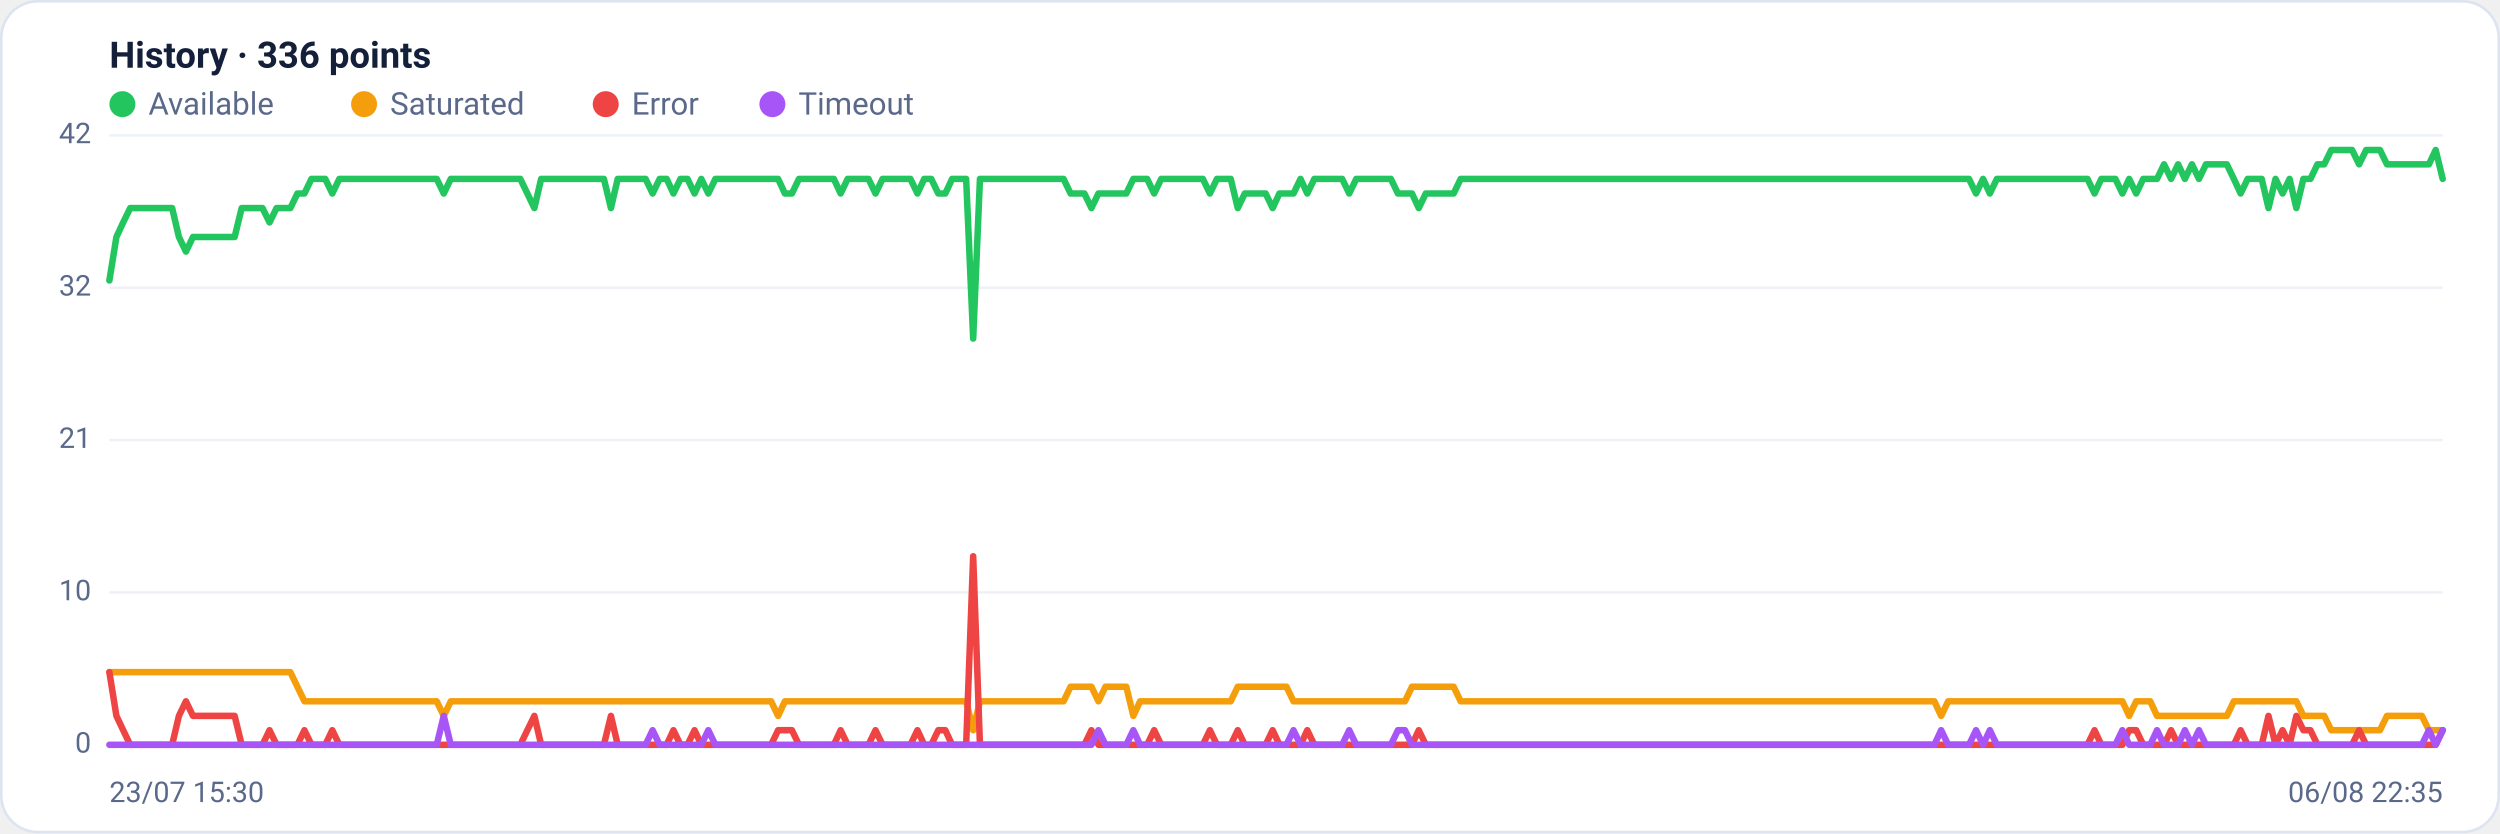
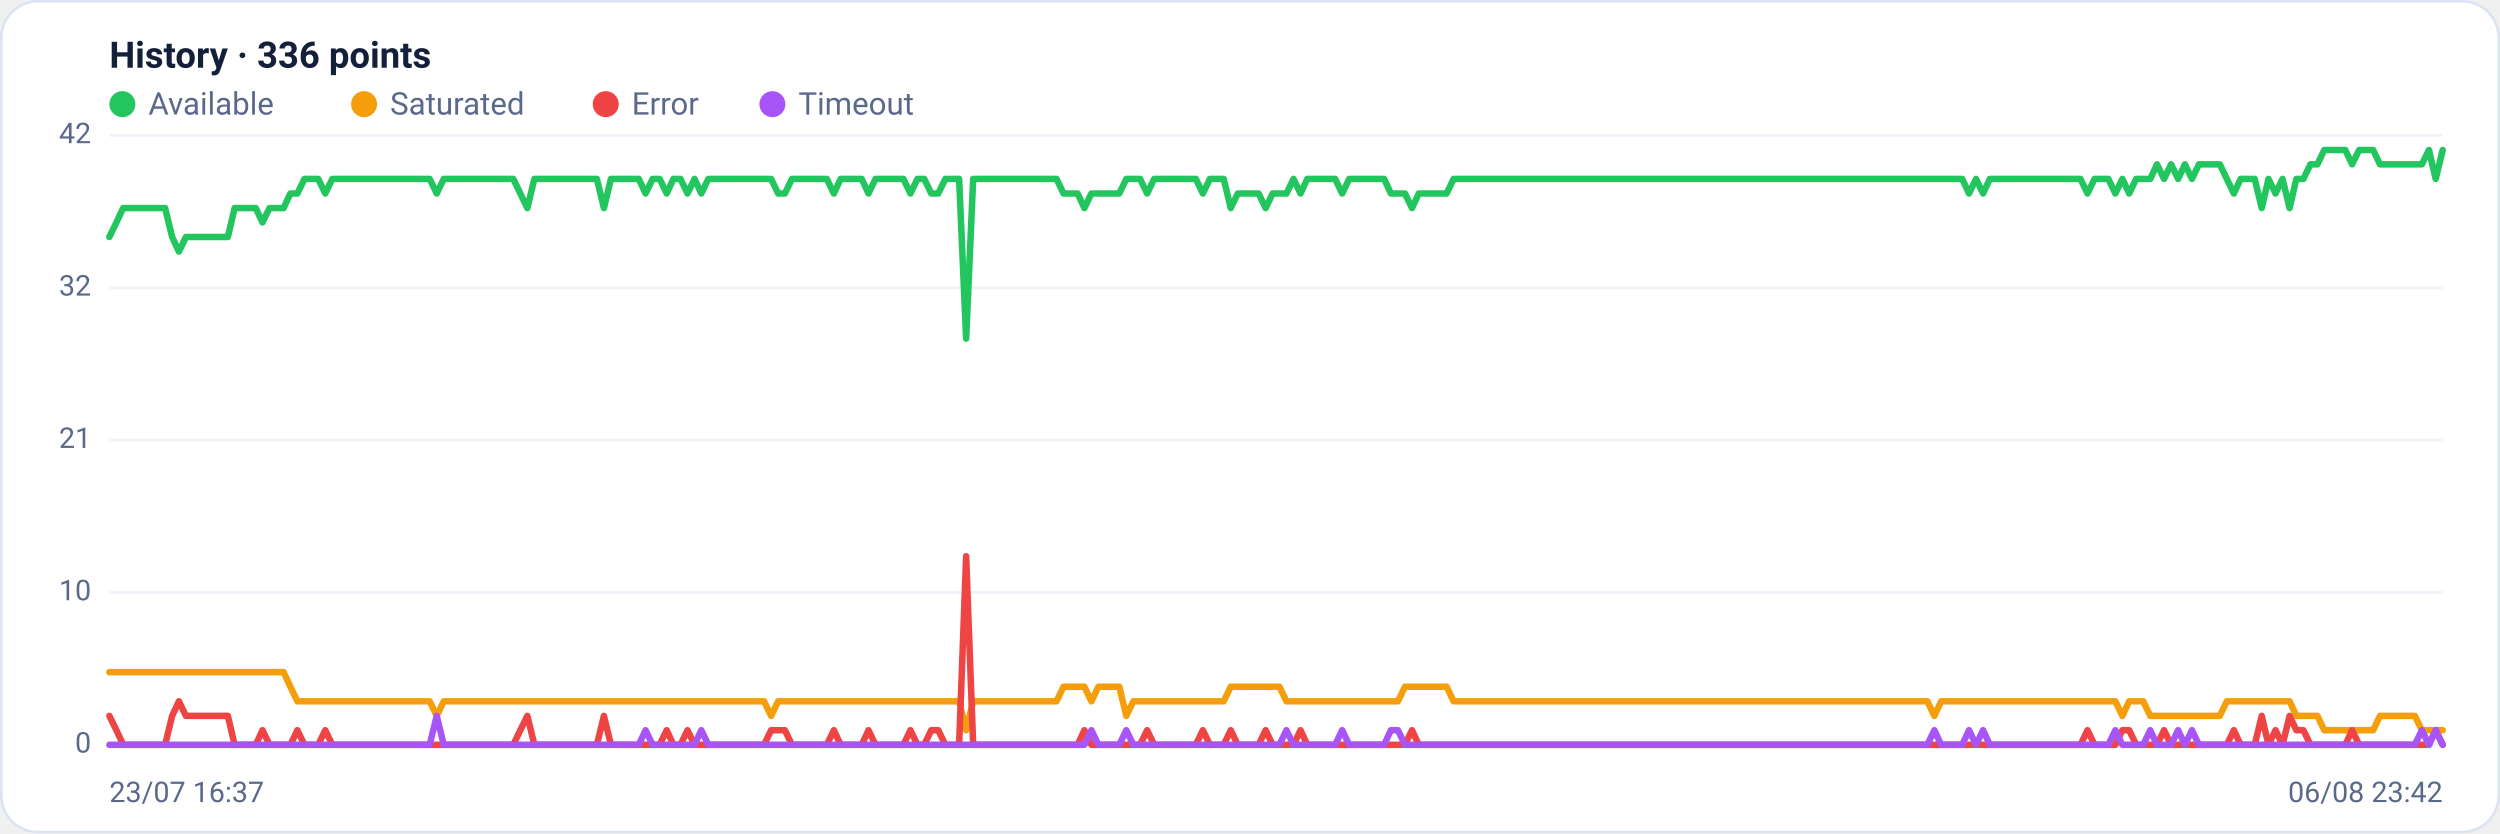
<svg xmlns="http://www.w3.org/2000/svg" viewBox="0 0 960 320" width="960" height="320" font-family="Segoe UI, system-ui, -apple-system, Roboto, Helvetica, Arial, sans-serif" role="img" aria-label="Availability history per region">
  <rect x="0.5" y="0.5" width="959" height="319" rx="14" fill="#ffffff" stroke="#dce3f1" />
  <text x="42" y="26" font-size="14" font-weight="600" fill="#14203a">History · 336 points</text>
  <circle cx="47" cy="40" r="5" fill="#22c55e" />
  <text x="57" y="44" font-size="12" fill="#5a688a">Available</text>
  <circle cx="139.8" cy="40" r="5" fill="#f59e0b" />
  <text x="149.8" y="44" font-size="12" fill="#5a688a">Saturated</text>
  <circle cx="232.6" cy="40" r="5" fill="#ef4444" />
  <text x="242.6" y="44" font-size="12" fill="#5a688a">Error</text>
  <circle cx="296.6" cy="40" r="5" fill="#a855f7" />
  <text x="306.6" y="44" font-size="12" fill="#5a688a">Timeout</text>
  <line x1="42" y1="286.0" x2="938" y2="286.0" stroke="#eef2f7" stroke-width="1" />
  <text x="35" y="289.0" text-anchor="end" font-size="11" fill="#5a688a">0</text>
  <line x1="42" y1="227.5" x2="938" y2="227.5" stroke="#eef2f7" stroke-width="1" />
  <text x="35" y="230.5" text-anchor="end" font-size="11" fill="#5a688a">10</text>
  <line x1="42" y1="169.0" x2="938" y2="169.0" stroke="#eef2f7" stroke-width="1" />
  <text x="35" y="172.0" text-anchor="end" font-size="11" fill="#5a688a">21</text>
  <line x1="42" y1="110.5" x2="938" y2="110.5" stroke="#eef2f7" stroke-width="1" />
  <text x="35" y="113.5" text-anchor="end" font-size="11" fill="#5a688a">32</text>
  <line x1="42" y1="52.0" x2="938" y2="52.0" stroke="#eef2f7" stroke-width="1" />
  <text x="35" y="55.0" text-anchor="end" font-size="11" fill="#5a688a">42</text>
-   <polyline fill="none" stroke="#22c55e" stroke-width="2.5" stroke-linejoin="round" stroke-linecap="round" points="42.0,107.7 44.7,91.0 47.3,85.4 50.0,79.9 52.7,79.9 55.4,79.9 58.0,79.9 60.7,79.9 63.4,79.9 66.1,79.9 68.7,91.0 71.4,96.6 74.1,91.0 76.8,91.0 79.4,91.0 82.1,91.0 84.8,91.0 87.5,91.0 90.1,91.0 92.8,79.9 95.5,79.9 98.2,79.9 100.8,79.9 103.5,85.4 106.2,79.9 108.9,79.9 111.5,79.9 114.2,74.3 116.9,74.3 119.6,68.7 122.2,68.7 124.9,68.7 127.6,74.3 130.3,68.7 132.9,68.7 135.6,68.7 138.3,68.7 141.0,68.7 143.6,68.7 146.3,68.7 149.0,68.7 151.7,68.7 154.3,68.7 157.0,68.7 159.7,68.7 162.4,68.7 165.0,68.7 167.7,68.7 170.4,74.3 173.1,68.7 175.7,68.7 178.4,68.7 181.1,68.7 183.8,68.7 186.4,68.7 189.1,68.7 191.8,68.7 194.5,68.7 197.1,68.7 199.8,68.7 202.5,74.3 205.2,79.9 207.8,68.7 210.5,68.7 213.2,68.7 215.9,68.7 218.5,68.7 221.2,68.7 223.9,68.7 226.5,68.7 229.2,68.7 231.9,68.7 234.6,79.9 237.2,68.7 239.9,68.7 242.6,68.7 245.3,68.7 247.9,68.7 250.6,74.3 253.3,68.7 256.0,68.7 258.6,74.3 261.3,68.7 264.0,68.7 266.7,74.3 269.3,68.7 272.0,74.3 274.7,68.7 277.4,68.7 280.0,68.7 282.7,68.7 285.4,68.7 288.1,68.7 290.7,68.7 293.4,68.7 296.1,68.7 298.8,68.7 301.4,74.3 304.1,74.3 306.8,68.7 309.5,68.7 312.1,68.7 314.8,68.7 317.5,68.7 320.2,68.7 322.8,74.3 325.5,68.7 328.2,68.7 330.9,68.7 333.5,68.7 336.2,74.3 338.9,68.7 341.6,68.7 344.2,68.7 346.9,68.7 349.6,68.7 352.3,74.3 354.9,68.7 357.6,68.7 360.3,74.3 363.0,74.3 365.6,68.7 368.3,68.7 371.0,68.7 373.7,130.0 376.3,68.7 379.0,68.7 381.7,68.7 384.4,68.7 387.0,68.7 389.7,68.7 392.4,68.7 395.1,68.7 397.7,68.7 400.4,68.7 403.1,68.7 405.7,68.7 408.4,68.7 411.1,74.3 413.8,74.3 416.4,74.3 419.1,79.9 421.8,74.3 424.5,74.3 427.1,74.3 429.8,74.3 432.5,74.3 435.2,68.7 437.8,68.7 440.5,68.7 443.2,74.3 445.9,68.7 448.5,68.7 451.2,68.7 453.9,68.7 456.6,68.7 459.2,68.7 461.9,68.7 464.6,74.3 467.3,68.7 469.9,68.7 472.6,68.7 475.3,79.9 478.0,74.3 480.6,74.3 483.3,74.3 486.0,74.3 488.7,79.9 491.3,74.3 494.0,74.3 496.7,74.3 499.4,68.7 502.0,74.3 504.7,68.7 507.4,68.7 510.1,68.7 512.7,68.7 515.4,68.7 518.1,74.3 520.8,68.7 523.4,68.7 526.1,68.7 528.8,68.7 531.5,68.7 534.1,68.7 536.8,74.3 539.5,74.3 542.2,74.3 544.8,79.9 547.5,74.3 550.2,74.3 552.9,74.3 555.5,74.3 558.2,74.3 560.9,68.7 563.6,68.7 566.2,68.7 568.9,68.7 571.6,68.7 574.3,68.7 576.9,68.7 579.6,68.7 582.3,68.7 584.9,68.7 587.6,68.7 590.3,68.7 593.0,68.7 595.6,68.7 598.3,68.7 601.0,68.7 603.7,68.7 606.3,68.7 609.0,68.7 611.7,68.7 614.4,68.7 617.0,68.7 619.7,68.7 622.4,68.7 625.1,68.7 627.7,68.7 630.4,68.7 633.1,68.7 635.8,68.7 638.4,68.7 641.1,68.7 643.8,68.7 646.5,68.7 649.1,68.7 651.8,68.7 654.5,68.7 657.2,68.7 659.8,68.7 662.5,68.7 665.2,68.7 667.9,68.7 670.5,68.7 673.2,68.7 675.9,68.7 678.6,68.7 681.2,68.7 683.9,68.7 686.6,68.7 689.3,68.7 691.9,68.7 694.6,68.7 697.3,68.7 700.0,68.7 702.6,68.7 705.3,68.7 708.0,68.7 710.7,68.7 713.3,68.7 716.0,68.7 718.7,68.7 721.4,68.7 724.0,68.7 726.7,68.7 729.4,68.7 732.1,68.7 734.7,68.7 737.4,68.7 740.1,68.7 742.8,68.7 745.4,68.7 748.1,68.7 750.8,68.7 753.5,68.7 756.1,68.7 758.8,74.3 761.5,68.7 764.1,74.3 766.8,68.7 769.5,68.7 772.2,68.7 774.8,68.7 777.5,68.7 780.2,68.7 782.9,68.7 785.5,68.7 788.2,68.7 790.9,68.7 793.6,68.7 796.2,68.7 798.9,68.7 801.6,68.7 804.3,74.3 806.9,68.7 809.6,68.7 812.3,68.7 815.0,74.3 817.6,68.7 820.3,74.3 823.0,68.7 825.7,68.7 828.3,68.7 831.0,63.1 833.7,68.7 836.4,63.1 839.0,68.7 841.7,63.1 844.4,68.7 847.1,63.1 849.7,63.1 852.4,63.1 855.1,63.1 857.8,68.7 860.4,74.3 863.1,68.7 865.8,68.7 868.5,68.7 871.1,79.9 873.8,68.7 876.5,74.3 879.2,68.7 881.8,79.9 884.5,68.7 887.2,68.7 889.9,63.1 892.5,63.1 895.2,57.6 897.9,57.6 900.6,57.6 903.2,57.6 905.9,63.1 908.6,57.6 911.3,57.6 913.9,57.6 916.6,63.1 919.3,63.1 922.0,63.1 924.6,63.1 927.3,63.1 930.0,63.1 932.7,63.1 935.3,57.6 938.0,68.7" />
-   <polyline fill="none" stroke="#f59e0b" stroke-width="2.5" stroke-linejoin="round" stroke-linecap="round" points="42.0,258.1 44.7,258.1 47.3,258.1 50.0,258.1 52.7,258.1 55.4,258.1 58.0,258.1 60.7,258.1 63.4,258.1 66.1,258.1 68.7,258.1 71.4,258.1 74.1,258.1 76.8,258.1 79.4,258.1 82.1,258.1 84.8,258.1 87.5,258.1 90.1,258.1 92.8,258.1 95.5,258.1 98.2,258.1 100.8,258.1 103.5,258.1 106.2,258.1 108.9,258.1 111.5,258.1 114.2,263.7 116.9,269.3 119.6,269.3 122.2,269.3 124.9,269.3 127.6,269.3 130.3,269.3 132.9,269.3 135.6,269.3 138.3,269.3 141.0,269.3 143.6,269.3 146.3,269.3 149.0,269.3 151.7,269.3 154.3,269.3 157.0,269.3 159.7,269.3 162.4,269.3 165.0,269.3 167.7,269.3 170.4,274.9 173.1,269.3 175.7,269.3 178.4,269.3 181.1,269.3 183.8,269.3 186.4,269.3 189.1,269.3 191.8,269.3 194.5,269.3 197.1,269.3 199.8,269.3 202.5,269.3 205.2,269.3 207.8,269.3 210.5,269.3 213.2,269.3 215.9,269.3 218.5,269.3 221.2,269.3 223.9,269.3 226.5,269.3 229.2,269.3 231.9,269.3 234.6,269.3 237.2,269.3 239.9,269.3 242.6,269.3 245.3,269.3 247.9,269.3 250.6,269.3 253.3,269.3 256.0,269.3 258.6,269.3 261.3,269.3 264.0,269.3 266.7,269.3 269.3,269.3 272.0,269.3 274.7,269.3 277.4,269.3 280.0,269.3 282.7,269.3 285.4,269.3 288.1,269.3 290.7,269.3 293.4,269.3 296.1,269.3 298.8,274.9 301.4,269.3 304.1,269.3 306.8,269.3 309.5,269.3 312.1,269.3 314.8,269.3 317.5,269.3 320.2,269.3 322.8,269.3 325.5,269.3 328.2,269.3 330.9,269.3 333.5,269.3 336.2,269.3 338.9,269.3 341.6,269.3 344.2,269.3 346.9,269.3 349.6,269.3 352.3,269.3 354.9,269.3 357.6,269.3 360.3,269.3 363.0,269.3 365.6,269.3 368.3,269.3 371.0,269.3 373.7,280.4 376.3,269.3 379.0,269.3 381.7,269.3 384.4,269.3 387.0,269.3 389.7,269.3 392.4,269.3 395.1,269.3 397.7,269.3 400.4,269.3 403.1,269.3 405.7,269.3 408.4,269.3 411.1,263.7 413.8,263.7 416.4,263.7 419.1,263.7 421.8,269.3 424.5,263.7 427.1,263.7 429.8,263.7 432.5,263.7 435.2,274.9 437.8,269.3 440.5,269.3 443.2,269.3 445.9,269.3 448.5,269.3 451.2,269.3 453.9,269.3 456.6,269.3 459.2,269.3 461.9,269.3 464.6,269.3 467.3,269.3 469.9,269.3 472.6,269.3 475.3,263.7 478.0,263.7 480.6,263.7 483.3,263.7 486.0,263.7 488.7,263.7 491.3,263.7 494.0,263.7 496.7,269.3 499.4,269.3 502.0,269.3 504.7,269.3 507.4,269.3 510.1,269.3 512.7,269.3 515.4,269.3 518.1,269.3 520.8,269.3 523.4,269.3 526.1,269.3 528.8,269.3 531.5,269.3 534.1,269.3 536.8,269.3 539.5,269.3 542.2,263.7 544.8,263.7 547.5,263.7 550.2,263.7 552.9,263.7 555.5,263.7 558.2,263.7 560.9,269.3 563.6,269.3 566.2,269.3 568.9,269.3 571.6,269.3 574.3,269.3 576.9,269.3 579.6,269.3 582.3,269.3 584.9,269.3 587.6,269.3 590.3,269.3 593.0,269.3 595.6,269.3 598.3,269.3 601.0,269.3 603.7,269.3 606.3,269.3 609.0,269.3 611.7,269.3 614.4,269.3 617.0,269.3 619.7,269.3 622.4,269.3 625.1,269.3 627.7,269.3 630.4,269.3 633.1,269.3 635.8,269.3 638.4,269.3 641.1,269.3 643.8,269.3 646.5,269.3 649.1,269.3 651.8,269.3 654.5,269.3 657.2,269.3 659.8,269.3 662.5,269.3 665.2,269.3 667.9,269.3 670.5,269.3 673.2,269.3 675.9,269.3 678.6,269.3 681.2,269.3 683.9,269.3 686.6,269.3 689.3,269.3 691.9,269.3 694.6,269.3 697.3,269.3 700.0,269.3 702.6,269.3 705.3,269.3 708.0,269.3 710.7,269.3 713.3,269.3 716.0,269.3 718.7,269.3 721.4,269.3 724.0,269.3 726.7,269.3 729.4,269.3 732.1,269.3 734.7,269.3 737.4,269.3 740.1,269.3 742.8,269.3 745.4,274.9 748.1,269.3 750.8,269.3 753.5,269.3 756.1,269.3 758.8,269.3 761.5,269.3 764.1,269.3 766.8,269.3 769.5,269.3 772.2,269.3 774.8,269.3 777.5,269.3 780.2,269.3 782.9,269.3 785.5,269.3 788.2,269.3 790.9,269.3 793.6,269.3 796.2,269.3 798.9,269.3 801.6,269.3 804.3,269.3 806.9,269.3 809.6,269.3 812.3,269.3 815.0,269.3 817.6,274.9 820.3,269.3 823.0,269.3 825.7,269.3 828.3,274.9 831.0,274.9 833.7,274.9 836.4,274.9 839.0,274.9 841.7,274.9 844.4,274.9 847.1,274.9 849.7,274.9 852.4,274.9 855.1,274.9 857.8,269.3 860.4,269.3 863.1,269.3 865.8,269.3 868.5,269.3 871.1,269.3 873.8,269.3 876.5,269.3 879.2,269.3 881.8,269.3 884.5,274.9 887.2,274.9 889.9,274.9 892.5,274.9 895.2,280.4 897.9,280.4 900.6,280.4 903.2,280.4 905.9,280.4 908.6,280.4 911.3,280.4 913.9,280.4 916.6,274.9 919.3,274.9 922.0,274.9 924.6,274.9 927.3,274.9 930.0,274.9 932.7,280.4 935.3,280.4 938.0,280.4" />
-   <polyline fill="none" stroke="#ef4444" stroke-width="2.5" stroke-linejoin="round" stroke-linecap="round" points="42.0,258.1 44.7,274.9 47.3,280.4 50.0,286.0 52.7,286.0 55.4,286.0 58.0,286.0 60.7,286.0 63.4,286.0 66.1,286.0 68.7,274.9 71.4,269.3 74.1,274.9 76.8,274.9 79.4,274.9 82.1,274.9 84.8,274.9 87.5,274.9 90.1,274.9 92.8,286.0 95.5,286.0 98.2,286.0 100.8,286.0 103.5,280.4 106.2,286.0 108.9,286.0 111.5,286.0 114.2,286.0 116.9,280.4 119.6,286.0 122.2,286.0 124.9,286.0 127.6,280.4 130.3,286.0 132.9,286.0 135.6,286.0 138.3,286.0 141.0,286.0 143.6,286.0 146.3,286.0 149.0,286.0 151.7,286.0 154.3,286.0 157.0,286.0 159.7,286.0 162.4,286.0 165.0,286.0 167.7,286.0 170.4,286.0 173.1,286.0 175.7,286.0 178.4,286.0 181.1,286.0 183.8,286.0 186.4,286.0 189.1,286.0 191.8,286.0 194.5,286.0 197.1,286.0 199.8,286.0 202.5,280.4 205.2,274.9 207.8,286.0 210.5,286.0 213.2,286.0 215.9,286.0 218.5,286.0 221.2,286.0 223.9,286.0 226.5,286.0 229.2,286.0 231.9,286.0 234.6,274.9 237.2,286.0 239.9,286.0 242.6,286.0 245.3,286.0 247.9,286.0 250.6,286.0 253.3,286.0 256.0,286.0 258.6,280.4 261.3,286.0 264.0,286.0 266.7,280.4 269.3,286.0 272.0,286.0 274.7,286.0 277.4,286.0 280.0,286.0 282.7,286.0 285.4,286.0 288.1,286.0 290.7,286.0 293.4,286.0 296.1,286.0 298.8,280.4 301.4,280.4 304.1,280.4 306.8,286.0 309.5,286.0 312.1,286.0 314.8,286.0 317.5,286.0 320.2,286.0 322.8,280.4 325.5,286.0 328.2,286.0 330.9,286.0 333.5,286.0 336.2,280.4 338.9,286.0 341.6,286.0 344.2,286.0 346.9,286.0 349.6,286.0 352.3,280.4 354.9,286.0 357.6,286.0 360.3,280.4 363.0,280.4 365.6,286.0 368.3,286.0 371.0,286.0 373.7,213.6 376.3,286.0 379.0,286.0 381.7,286.0 384.4,286.0 387.0,286.0 389.7,286.0 392.4,286.0 395.1,286.0 397.7,286.0 400.4,286.0 403.1,286.0 405.7,286.0 408.4,286.0 411.1,286.0 413.8,286.0 416.4,286.0 419.1,280.4 421.8,286.0 424.5,286.0 427.1,286.0 429.8,286.0 432.5,286.0 435.2,286.0 437.8,286.0 440.5,286.0 443.2,280.4 445.9,286.0 448.5,286.0 451.2,286.0 453.9,286.0 456.6,286.0 459.2,286.0 461.9,286.0 464.6,280.4 467.3,286.0 469.9,286.0 472.6,286.0 475.3,280.4 478.0,286.0 480.6,286.0 483.3,286.0 486.0,286.0 488.7,280.4 491.3,286.0 494.0,286.0 496.7,286.0 499.4,286.0 502.0,280.4 504.7,286.0 507.4,286.0 510.1,286.0 512.7,286.0 515.4,286.0 518.1,286.0 520.8,286.0 523.4,286.0 526.1,286.0 528.8,286.0 531.5,286.0 534.1,286.0 536.8,286.0 539.5,286.0 542.2,286.0 544.8,280.4 547.5,286.0 550.2,286.0 552.9,286.0 555.5,286.0 558.2,286.0 560.9,286.0 563.6,286.0 566.2,286.0 568.9,286.0 571.6,286.0 574.3,286.0 576.9,286.0 579.6,286.0 582.3,286.0 584.9,286.0 587.6,286.0 590.3,286.0 593.0,286.0 595.6,286.0 598.3,286.0 601.0,286.0 603.7,286.0 606.3,286.0 609.0,286.0 611.7,286.0 614.4,286.0 617.0,286.0 619.7,286.0 622.4,286.0 625.1,286.0 627.7,286.0 630.4,286.0 633.1,286.0 635.8,286.0 638.4,286.0 641.1,286.0 643.8,286.0 646.5,286.0 649.1,286.0 651.8,286.0 654.5,286.0 657.2,286.0 659.8,286.0 662.5,286.0 665.2,286.0 667.9,286.0 670.5,286.0 673.2,286.0 675.9,286.0 678.6,286.0 681.2,286.0 683.9,286.0 686.6,286.0 689.3,286.0 691.9,286.0 694.6,286.0 697.3,286.0 700.0,286.0 702.6,286.0 705.3,286.0 708.0,286.0 710.7,286.0 713.3,286.0 716.0,286.0 718.7,286.0 721.4,286.0 724.0,286.0 726.7,286.0 729.4,286.0 732.1,286.0 734.7,286.0 737.4,286.0 740.1,286.0 742.8,286.0 745.4,286.0 748.1,286.0 750.8,286.0 753.5,286.0 756.1,286.0 758.8,286.0 761.5,286.0 764.1,286.0 766.8,286.0 769.5,286.0 772.2,286.0 774.8,286.0 777.5,286.0 780.2,286.0 782.9,286.0 785.5,286.0 788.2,286.0 790.9,286.0 793.6,286.0 796.2,286.0 798.9,286.0 801.6,286.0 804.3,280.4 806.9,286.0 809.6,286.0 812.3,286.0 815.0,286.0 817.6,280.4 820.3,280.4 823.0,286.0 825.7,286.0 828.3,286.0 831.0,286.0 833.7,280.4 836.4,286.0 839.0,286.0 841.7,286.0 844.4,286.0 847.1,286.0 849.7,286.0 852.4,286.0 855.1,286.0 857.8,286.0 860.4,280.4 863.1,286.0 865.8,286.0 868.5,286.0 871.1,274.9 873.8,286.0 876.5,280.4 879.2,286.0 881.8,274.9 884.5,280.4 887.2,280.4 889.9,286.0 892.5,286.0 895.2,286.0 897.9,286.0 900.6,286.0 903.2,286.0 905.9,280.4 908.6,286.0 911.3,286.0 913.9,286.0 916.6,286.0 919.3,286.0 922.0,286.0 924.6,286.0 927.3,286.0 930.0,286.0 932.7,286.0 935.3,286.0 938.0,280.4" />
-   <polyline fill="none" stroke="#a855f7" stroke-width="2.5" stroke-linejoin="round" stroke-linecap="round" points="42.0,286.0 44.7,286.0 47.3,286.0 50.0,286.0 52.7,286.0 55.4,286.0 58.0,286.0 60.7,286.0 63.4,286.0 66.1,286.0 68.7,286.0 71.4,286.0 74.1,286.0 76.8,286.0 79.4,286.0 82.1,286.0 84.8,286.0 87.5,286.0 90.1,286.0 92.8,286.0 95.5,286.0 98.2,286.0 100.8,286.0 103.5,286.0 106.2,286.0 108.9,286.0 111.5,286.0 114.2,286.0 116.9,286.0 119.6,286.0 122.2,286.0 124.9,286.0 127.6,286.0 130.3,286.0 132.9,286.0 135.6,286.0 138.3,286.0 141.0,286.0 143.6,286.0 146.3,286.0 149.0,286.0 151.7,286.0 154.3,286.0 157.0,286.0 159.7,286.0 162.4,286.0 165.0,286.0 167.7,286.0 170.4,274.9 173.1,286.0 175.7,286.0 178.4,286.0 181.1,286.0 183.8,286.0 186.4,286.0 189.1,286.0 191.8,286.0 194.5,286.0 197.1,286.0 199.8,286.0 202.5,286.0 205.2,286.0 207.8,286.0 210.5,286.0 213.2,286.0 215.9,286.0 218.5,286.0 221.2,286.0 223.9,286.0 226.5,286.0 229.2,286.0 231.9,286.0 234.6,286.0 237.2,286.0 239.9,286.0 242.6,286.0 245.3,286.0 247.9,286.0 250.6,280.4 253.3,286.0 256.0,286.0 258.6,286.0 261.3,286.0 264.0,286.0 266.7,286.0 269.3,286.0 272.0,280.4 274.7,286.0 277.4,286.0 280.0,286.0 282.7,286.0 285.4,286.0 288.1,286.0 290.7,286.0 293.4,286.0 296.1,286.0 298.8,286.0 301.4,286.0 304.1,286.0 306.8,286.0 309.5,286.0 312.1,286.0 314.8,286.0 317.5,286.0 320.2,286.0 322.8,286.0 325.5,286.0 328.2,286.0 330.9,286.0 333.5,286.0 336.2,286.0 338.9,286.0 341.6,286.0 344.2,286.0 346.9,286.0 349.6,286.0 352.3,286.0 354.9,286.0 357.6,286.0 360.3,286.0 363.0,286.0 365.6,286.0 368.3,286.0 371.0,286.0 373.7,286.0 376.3,286.0 379.0,286.0 381.7,286.0 384.4,286.0 387.0,286.0 389.7,286.0 392.4,286.0 395.1,286.0 397.7,286.0 400.4,286.0 403.1,286.0 405.7,286.0 408.4,286.0 411.1,286.0 413.8,286.0 416.4,286.0 419.1,286.0 421.8,280.4 424.5,286.0 427.1,286.0 429.8,286.0 432.5,286.0 435.2,280.4 437.8,286.0 440.5,286.0 443.2,286.0 445.9,286.0 448.5,286.0 451.2,286.0 453.9,286.0 456.6,286.0 459.2,286.0 461.9,286.0 464.6,286.0 467.3,286.0 469.9,286.0 472.6,286.0 475.3,286.0 478.0,286.0 480.6,286.0 483.3,286.0 486.0,286.0 488.7,286.0 491.3,286.0 494.0,286.0 496.7,280.4 499.4,286.0 502.0,286.0 504.7,286.0 507.4,286.0 510.1,286.0 512.7,286.0 515.4,286.0 518.1,280.4 520.8,286.0 523.4,286.0 526.1,286.0 528.8,286.0 531.5,286.0 534.1,286.0 536.8,280.4 539.5,280.4 542.2,286.0 544.8,286.0 547.5,286.0 550.2,286.0 552.9,286.0 555.5,286.0 558.2,286.0 560.9,286.0 563.6,286.0 566.2,286.0 568.9,286.0 571.6,286.0 574.3,286.0 576.9,286.0 579.6,286.0 582.3,286.0 584.9,286.0 587.6,286.0 590.3,286.0 593.0,286.0 595.6,286.0 598.3,286.0 601.0,286.0 603.7,286.0 606.3,286.0 609.0,286.0 611.7,286.0 614.4,286.0 617.0,286.0 619.7,286.0 622.4,286.0 625.1,286.0 627.7,286.0 630.4,286.0 633.1,286.0 635.8,286.0 638.4,286.0 641.1,286.0 643.8,286.0 646.5,286.0 649.1,286.0 651.8,286.0 654.5,286.0 657.2,286.0 659.8,286.0 662.5,286.0 665.2,286.0 667.9,286.0 670.5,286.0 673.2,286.0 675.9,286.0 678.6,286.0 681.2,286.0 683.9,286.0 686.6,286.0 689.3,286.0 691.9,286.0 694.6,286.0 697.3,286.0 700.0,286.0 702.6,286.0 705.3,286.0 708.0,286.0 710.7,286.0 713.3,286.0 716.0,286.0 718.7,286.0 721.4,286.0 724.0,286.0 726.7,286.0 729.4,286.0 732.1,286.0 734.7,286.0 737.4,286.0 740.1,286.0 742.8,286.0 745.4,280.4 748.1,286.0 750.8,286.0 753.5,286.0 756.1,286.0 758.8,280.4 761.5,286.0 764.1,280.4 766.8,286.0 769.5,286.0 772.2,286.0 774.8,286.0 777.5,286.0 780.2,286.0 782.9,286.0 785.5,286.0 788.2,286.0 790.9,286.0 793.6,286.0 796.2,286.0 798.9,286.0 801.6,286.0 804.3,286.0 806.9,286.0 809.6,286.0 812.3,286.0 815.0,280.4 817.6,286.0 820.3,286.0 823.0,286.0 825.7,286.0 828.3,280.4 831.0,286.0 833.7,286.0 836.4,286.0 839.0,280.4 841.7,286.0 844.4,280.4 847.1,286.0 849.7,286.0 852.4,286.0 855.1,286.0 857.8,286.0 860.4,286.0 863.1,286.0 865.8,286.0 868.5,286.0 871.1,286.0 873.8,286.0 876.5,286.0 879.2,286.0 881.8,286.0 884.5,286.0 887.2,286.0 889.9,286.0 892.5,286.0 895.2,286.0 897.9,286.0 900.6,286.0 903.2,286.0 905.9,286.0 908.6,286.0 911.3,286.0 913.9,286.0 916.6,286.0 919.3,286.0 922.0,286.0 924.6,286.0 927.3,286.0 930.0,286.0 932.7,280.4 935.3,286.0 938.0,280.4" />
-   <text x="42" y="308" font-size="11" fill="#5a688a">23/07 15:30</text>
-   <text x="938" y="308" text-anchor="end" font-size="11" fill="#5a688a">06/08 22:35</text>
+   <polyline fill="none" stroke="#22c55e" stroke-width="2.5" stroke-linejoin="round" stroke-linecap="round" points="42.0,91.0 44.7,85.4 47.3,79.9 50.0,79.9 52.7,79.9 55.4,79.9 58.0,79.9 60.7,79.9 63.4,79.9 66.1,91.0 68.7,96.6 71.4,91.0 74.1,91.0 76.8,91.0 79.4,91.0 82.1,91.0 84.8,91.0 87.5,91.0 90.1,79.9 92.8,79.9 95.5,79.9 98.2,79.9 100.8,85.4 103.5,79.9 106.2,79.9 108.9,79.9 111.5,74.3 114.2,74.3 116.9,68.7 119.6,68.7 122.2,68.7 124.9,74.3 127.6,68.7 130.3,68.7 132.9,68.7 135.6,68.7 138.3,68.7 141.0,68.7 143.6,68.7 146.3,68.7 149.0,68.7 151.7,68.7 154.3,68.7 157.0,68.7 159.7,68.7 162.4,68.7 165.0,68.7 167.7,74.3 170.4,68.7 173.1,68.7 175.7,68.7 178.4,68.7 181.1,68.7 183.8,68.7 186.4,68.7 189.1,68.7 191.8,68.7 194.5,68.7 197.1,68.7 199.8,74.3 202.5,79.9 205.2,68.7 207.8,68.7 210.5,68.7 213.2,68.7 215.9,68.7 218.5,68.7 221.2,68.7 223.9,68.7 226.5,68.7 229.2,68.7 231.9,79.9 234.6,68.7 237.2,68.7 239.9,68.7 242.6,68.7 245.3,68.7 247.9,74.3 250.6,68.7 253.3,68.7 256.0,74.3 258.6,68.7 261.3,68.7 264.0,74.3 266.7,68.7 269.3,74.3 272.0,68.7 274.7,68.7 277.4,68.7 280.0,68.7 282.7,68.7 285.4,68.7 288.1,68.7 290.7,68.7 293.4,68.7 296.1,68.7 298.8,74.3 301.4,74.3 304.1,68.7 306.8,68.7 309.5,68.7 312.1,68.7 314.8,68.7 317.5,68.7 320.2,74.3 322.8,68.7 325.5,68.7 328.2,68.7 330.9,68.7 333.5,74.3 336.2,68.7 338.9,68.7 341.6,68.7 344.2,68.7 346.9,68.7 349.6,74.3 352.3,68.7 354.9,68.7 357.6,74.3 360.3,74.3 363.0,68.7 365.6,68.7 368.3,68.7 371.0,130.0 373.7,68.7 376.3,68.7 379.0,68.7 381.7,68.7 384.4,68.7 387.0,68.7 389.7,68.7 392.4,68.7 395.1,68.7 397.7,68.7 400.4,68.7 403.1,68.7 405.7,68.7 408.4,74.3 411.1,74.3 413.8,74.3 416.4,79.9 419.1,74.3 421.8,74.3 424.5,74.3 427.1,74.3 429.8,74.3 432.5,68.7 435.2,68.7 437.8,68.7 440.5,74.3 443.2,68.7 445.9,68.7 448.5,68.7 451.2,68.7 453.9,68.7 456.6,68.7 459.2,68.7 461.9,74.3 464.6,68.7 467.3,68.7 469.9,68.7 472.6,79.9 475.3,74.3 478.0,74.3 480.6,74.3 483.3,74.3 486.0,79.9 488.7,74.3 491.3,74.3 494.0,74.3 496.7,68.7 499.4,74.3 502.0,68.7 504.7,68.7 507.4,68.7 510.1,68.7 512.7,68.7 515.4,74.3 518.1,68.7 520.8,68.7 523.4,68.7 526.1,68.7 528.8,68.7 531.5,68.7 534.1,74.3 536.8,74.3 539.5,74.3 542.2,79.9 544.8,74.3 547.5,74.3 550.2,74.3 552.9,74.3 555.5,74.3 558.2,68.7 560.9,68.7 563.6,68.7 566.2,68.7 568.9,68.7 571.6,68.7 574.3,68.7 576.9,68.7 579.6,68.7 582.3,68.7 584.9,68.7 587.6,68.7 590.3,68.7 593.0,68.7 595.6,68.7 598.3,68.7 601.0,68.7 603.7,68.7 606.3,68.7 609.0,68.7 611.7,68.7 614.4,68.7 617.0,68.7 619.7,68.7 622.4,68.7 625.1,68.7 627.7,68.7 630.4,68.7 633.1,68.7 635.8,68.7 638.4,68.7 641.1,68.7 643.8,68.7 646.5,68.7 649.1,68.7 651.8,68.7 654.5,68.7 657.2,68.7 659.8,68.7 662.5,68.7 665.2,68.7 667.9,68.7 670.5,68.7 673.2,68.7 675.9,68.7 678.6,68.7 681.2,68.7 683.9,68.7 686.6,68.7 689.3,68.7 691.9,68.7 694.6,68.7 697.3,68.7 700.0,68.7 702.6,68.7 705.3,68.7 708.0,68.7 710.7,68.7 713.3,68.7 716.0,68.7 718.7,68.7 721.4,68.7 724.0,68.7 726.7,68.7 729.4,68.7 732.1,68.7 734.7,68.7 737.4,68.7 740.1,68.7 742.8,68.7 745.4,68.7 748.1,68.7 750.8,68.7 753.5,68.7 756.1,74.3 758.8,68.7 761.5,74.3 764.1,68.7 766.8,68.7 769.5,68.7 772.2,68.7 774.8,68.7 777.5,68.7 780.2,68.7 782.9,68.7 785.5,68.7 788.2,68.7 790.9,68.7 793.6,68.7 796.2,68.7 798.9,68.7 801.6,74.3 804.3,68.7 806.9,68.7 809.6,68.7 812.3,74.3 815.0,68.7 817.6,74.3 820.3,68.7 823.0,68.7 825.7,68.7 828.3,63.1 831.0,68.7 833.7,63.1 836.4,68.7 839.0,63.1 841.7,68.7 844.4,63.1 847.1,63.1 849.7,63.1 852.4,63.1 855.1,68.7 857.8,74.3 860.4,68.7 863.1,68.7 865.8,68.7 868.5,79.9 871.1,68.7 873.8,74.3 876.5,68.7 879.2,79.9 881.8,68.7 884.5,68.7 887.2,63.1 889.9,63.1 892.5,57.6 895.2,57.6 897.9,57.6 900.6,57.6 903.2,63.1 905.9,57.6 908.6,57.6 911.3,57.6 913.9,63.1 916.6,63.1 919.3,63.1 922.0,63.1 924.6,63.1 927.3,63.1 930.0,63.1 932.7,57.6 935.3,68.7 938.0,57.6" />
+   <polyline fill="none" stroke="#f59e0b" stroke-width="2.5" stroke-linejoin="round" stroke-linecap="round" points="42.0,258.1 44.7,258.1 47.3,258.1 50.0,258.1 52.7,258.1 55.4,258.1 58.0,258.1 60.7,258.1 63.4,258.1 66.1,258.1 68.7,258.1 71.4,258.1 74.1,258.1 76.8,258.1 79.4,258.1 82.1,258.1 84.8,258.1 87.5,258.1 90.1,258.1 92.8,258.1 95.5,258.1 98.2,258.1 100.8,258.1 103.5,258.1 106.2,258.1 108.9,258.1 111.5,263.7 114.2,269.3 116.9,269.3 119.6,269.3 122.2,269.3 124.9,269.3 127.6,269.3 130.3,269.3 132.9,269.3 135.6,269.3 138.3,269.3 141.0,269.3 143.6,269.3 146.3,269.3 149.0,269.3 151.7,269.3 154.3,269.3 157.0,269.3 159.7,269.3 162.4,269.3 165.0,269.3 167.7,274.9 170.4,269.3 173.1,269.3 175.7,269.3 178.4,269.3 181.1,269.3 183.8,269.3 186.4,269.3 189.1,269.3 191.8,269.3 194.5,269.3 197.1,269.3 199.8,269.3 202.5,269.3 205.2,269.3 207.8,269.3 210.5,269.3 213.2,269.3 215.9,269.3 218.5,269.3 221.2,269.3 223.9,269.3 226.5,269.3 229.2,269.3 231.9,269.3 234.6,269.3 237.2,269.3 239.9,269.3 242.6,269.3 245.3,269.3 247.9,269.3 250.6,269.3 253.3,269.3 256.0,269.3 258.6,269.3 261.3,269.3 264.0,269.3 266.7,269.3 269.3,269.3 272.0,269.3 274.7,269.3 277.4,269.3 280.0,269.3 282.7,269.3 285.4,269.3 288.1,269.3 290.7,269.3 293.4,269.3 296.1,274.9 298.8,269.3 301.4,269.3 304.1,269.3 306.8,269.3 309.5,269.3 312.1,269.3 314.8,269.3 317.5,269.3 320.2,269.3 322.8,269.3 325.5,269.3 328.2,269.3 330.9,269.3 333.5,269.3 336.2,269.3 338.9,269.3 341.6,269.3 344.2,269.3 346.9,269.3 349.6,269.3 352.3,269.3 354.9,269.3 357.6,269.3 360.3,269.3 363.0,269.3 365.6,269.3 368.3,269.3 371.0,280.4 373.7,269.3 376.3,269.3 379.0,269.3 381.7,269.3 384.4,269.3 387.0,269.3 389.7,269.3 392.4,269.3 395.1,269.3 397.7,269.3 400.4,269.3 403.1,269.3 405.7,269.3 408.4,263.7 411.1,263.7 413.8,263.7 416.4,263.7 419.1,269.3 421.8,263.7 424.5,263.7 427.1,263.7 429.8,263.7 432.5,274.9 435.2,269.3 437.8,269.3 440.5,269.3 443.2,269.3 445.9,269.3 448.5,269.3 451.2,269.3 453.9,269.3 456.6,269.3 459.2,269.3 461.9,269.3 464.6,269.3 467.3,269.3 469.9,269.3 472.6,263.7 475.3,263.7 478.0,263.7 480.6,263.7 483.3,263.7 486.0,263.7 488.7,263.7 491.3,263.7 494.0,269.3 496.7,269.3 499.4,269.3 502.0,269.3 504.7,269.3 507.4,269.3 510.1,269.3 512.7,269.3 515.4,269.3 518.1,269.3 520.8,269.3 523.4,269.3 526.1,269.3 528.8,269.3 531.5,269.3 534.1,269.3 536.8,269.3 539.5,263.7 542.2,263.7 544.8,263.7 547.5,263.7 550.2,263.7 552.9,263.7 555.5,263.7 558.2,269.3 560.9,269.3 563.6,269.3 566.2,269.3 568.9,269.3 571.6,269.3 574.3,269.3 576.9,269.3 579.6,269.3 582.3,269.3 584.9,269.3 587.6,269.3 590.3,269.3 593.0,269.3 595.6,269.3 598.3,269.3 601.0,269.3 603.7,269.3 606.3,269.3 609.0,269.3 611.7,269.3 614.4,269.3 617.0,269.3 619.7,269.3 622.4,269.3 625.1,269.3 627.7,269.3 630.4,269.3 633.1,269.3 635.8,269.3 638.4,269.3 641.1,269.3 643.8,269.3 646.5,269.3 649.1,269.3 651.8,269.3 654.5,269.3 657.2,269.3 659.8,269.3 662.5,269.3 665.2,269.3 667.9,269.3 670.5,269.3 673.2,269.3 675.9,269.3 678.6,269.3 681.2,269.3 683.9,269.3 686.6,269.3 689.3,269.3 691.9,269.3 694.6,269.3 697.3,269.3 700.0,269.3 702.6,269.3 705.3,269.3 708.0,269.3 710.7,269.3 713.3,269.3 716.0,269.3 718.7,269.3 721.4,269.3 724.0,269.3 726.7,269.3 729.4,269.3 732.1,269.3 734.7,269.3 737.4,269.3 740.1,269.3 742.8,274.9 745.4,269.3 748.1,269.3 750.8,269.3 753.5,269.3 756.1,269.3 758.8,269.3 761.5,269.3 764.1,269.3 766.8,269.3 769.5,269.3 772.2,269.3 774.8,269.3 777.5,269.3 780.2,269.3 782.9,269.3 785.5,269.3 788.2,269.3 790.9,269.3 793.6,269.3 796.2,269.3 798.9,269.3 801.6,269.3 804.3,269.3 806.9,269.3 809.6,269.3 812.3,269.3 815.0,274.9 817.6,269.3 820.3,269.3 823.0,269.3 825.7,274.9 828.3,274.9 831.0,274.9 833.7,274.9 836.4,274.9 839.0,274.9 841.7,274.9 844.4,274.9 847.1,274.9 849.7,274.9 852.4,274.9 855.1,269.3 857.8,269.3 860.4,269.3 863.1,269.3 865.8,269.3 868.5,269.3 871.1,269.3 873.8,269.3 876.5,269.3 879.2,269.3 881.8,274.9 884.5,274.9 887.2,274.9 889.9,274.9 892.5,280.4 895.2,280.4 897.9,280.4 900.6,280.4 903.2,280.4 905.9,280.4 908.6,280.4 911.3,280.4 913.9,274.9 916.6,274.9 919.3,274.9 922.0,274.9 924.6,274.9 927.3,274.9 930.0,280.4 932.7,280.4 935.3,280.4 938.0,280.4" />
+   <polyline fill="none" stroke="#ef4444" stroke-width="2.5" stroke-linejoin="round" stroke-linecap="round" points="42.0,274.9 44.7,280.4 47.3,286.0 50.0,286.0 52.7,286.0 55.4,286.0 58.0,286.0 60.7,286.0 63.4,286.0 66.1,274.9 68.7,269.3 71.4,274.9 74.1,274.9 76.8,274.9 79.4,274.9 82.1,274.9 84.8,274.9 87.5,274.9 90.1,286.0 92.8,286.0 95.5,286.0 98.2,286.0 100.8,280.4 103.5,286.0 106.2,286.0 108.9,286.0 111.5,286.0 114.2,280.4 116.9,286.0 119.6,286.0 122.2,286.0 124.9,280.4 127.6,286.0 130.3,286.0 132.9,286.0 135.6,286.0 138.3,286.0 141.0,286.0 143.6,286.0 146.3,286.0 149.0,286.0 151.7,286.0 154.3,286.0 157.0,286.0 159.7,286.0 162.4,286.0 165.0,286.0 167.7,286.0 170.4,286.0 173.1,286.0 175.7,286.0 178.4,286.0 181.1,286.0 183.8,286.0 186.4,286.0 189.1,286.0 191.8,286.0 194.5,286.0 197.1,286.0 199.8,280.4 202.5,274.9 205.2,286.0 207.8,286.0 210.5,286.0 213.2,286.0 215.9,286.0 218.5,286.0 221.2,286.0 223.9,286.0 226.5,286.0 229.2,286.0 231.9,274.9 234.6,286.0 237.2,286.0 239.9,286.0 242.6,286.0 245.3,286.0 247.9,286.0 250.6,286.0 253.3,286.0 256.0,280.4 258.6,286.0 261.3,286.0 264.0,280.4 266.7,286.0 269.3,286.0 272.0,286.0 274.7,286.0 277.4,286.0 280.0,286.0 282.7,286.0 285.4,286.0 288.1,286.0 290.7,286.0 293.4,286.0 296.1,280.4 298.8,280.4 301.4,280.4 304.1,286.0 306.8,286.0 309.5,286.0 312.1,286.0 314.8,286.0 317.5,286.0 320.2,280.4 322.8,286.0 325.5,286.0 328.2,286.0 330.9,286.0 333.5,280.4 336.2,286.0 338.9,286.0 341.6,286.0 344.2,286.0 346.9,286.0 349.6,280.4 352.3,286.0 354.9,286.0 357.6,280.4 360.3,280.4 363.0,286.0 365.6,286.0 368.3,286.0 371.0,213.6 373.7,286.0 376.3,286.0 379.0,286.0 381.7,286.0 384.4,286.0 387.0,286.0 389.7,286.0 392.4,286.0 395.1,286.0 397.7,286.0 400.4,286.0 403.1,286.0 405.7,286.0 408.4,286.0 411.1,286.0 413.8,286.0 416.4,280.4 419.1,286.0 421.8,286.0 424.5,286.0 427.1,286.0 429.8,286.0 432.5,286.0 435.2,286.0 437.8,286.0 440.5,280.4 443.2,286.0 445.9,286.0 448.5,286.0 451.2,286.0 453.9,286.0 456.6,286.0 459.2,286.0 461.9,280.4 464.6,286.0 467.3,286.0 469.9,286.0 472.6,280.4 475.3,286.0 478.0,286.0 480.6,286.0 483.3,286.0 486.0,280.4 488.7,286.0 491.3,286.0 494.0,286.0 496.7,286.0 499.4,280.4 502.0,286.0 504.7,286.0 507.4,286.0 510.1,286.0 512.7,286.0 515.4,286.0 518.1,286.0 520.8,286.0 523.4,286.0 526.1,286.0 528.8,286.0 531.5,286.0 534.1,286.0 536.8,286.0 539.5,286.0 542.2,280.4 544.8,286.0 547.5,286.0 550.2,286.0 552.9,286.0 555.5,286.0 558.2,286.0 560.9,286.0 563.6,286.0 566.2,286.0 568.9,286.0 571.6,286.0 574.3,286.0 576.9,286.0 579.6,286.0 582.3,286.0 584.9,286.0 587.6,286.0 590.3,286.0 593.0,286.0 595.6,286.0 598.3,286.0 601.0,286.0 603.7,286.0 606.3,286.0 609.0,286.0 611.7,286.0 614.4,286.0 617.0,286.0 619.7,286.0 622.4,286.0 625.1,286.0 627.7,286.0 630.4,286.0 633.1,286.0 635.8,286.0 638.4,286.0 641.1,286.0 643.8,286.0 646.5,286.0 649.1,286.0 651.8,286.0 654.5,286.0 657.2,286.0 659.8,286.0 662.5,286.0 665.2,286.0 667.9,286.0 670.5,286.0 673.2,286.0 675.9,286.0 678.6,286.0 681.2,286.0 683.9,286.0 686.6,286.0 689.3,286.0 691.9,286.0 694.6,286.0 697.3,286.0 700.0,286.0 702.6,286.0 705.3,286.0 708.0,286.0 710.7,286.0 713.3,286.0 716.0,286.0 718.7,286.0 721.4,286.0 724.0,286.0 726.7,286.0 729.4,286.0 732.1,286.0 734.7,286.0 737.4,286.0 740.1,286.0 742.8,286.0 745.4,286.0 748.1,286.0 750.8,286.0 753.5,286.0 756.1,286.0 758.8,286.0 761.5,286.0 764.1,286.0 766.8,286.0 769.5,286.0 772.2,286.0 774.8,286.0 777.5,286.0 780.2,286.0 782.9,286.0 785.5,286.0 788.2,286.0 790.9,286.0 793.6,286.0 796.2,286.0 798.9,286.0 801.6,280.4 804.3,286.0 806.9,286.0 809.6,286.0 812.3,286.0 815.0,280.4 817.6,280.4 820.3,286.0 823.0,286.0 825.7,286.0 828.3,286.0 831.0,280.4 833.7,286.0 836.4,286.0 839.0,286.0 841.7,286.0 844.4,286.0 847.1,286.0 849.7,286.0 852.4,286.0 855.1,286.0 857.8,280.4 860.4,286.0 863.1,286.0 865.8,286.0 868.5,274.9 871.1,286.0 873.8,280.4 876.5,286.0 879.2,274.9 881.8,280.4 884.5,280.4 887.2,286.0 889.9,286.0 892.5,286.0 895.2,286.0 897.9,286.0 900.6,286.0 903.2,280.4 905.9,286.0 908.6,286.0 911.3,286.0 913.9,286.0 916.6,286.0 919.3,286.0 922.0,286.0 924.6,286.0 927.3,286.0 930.0,286.0 932.7,286.0 935.3,280.4 938.0,286.0" />
+   <polyline fill="none" stroke="#a855f7" stroke-width="2.5" stroke-linejoin="round" stroke-linecap="round" points="42.0,286.0 44.7,286.0 47.3,286.0 50.0,286.0 52.7,286.0 55.4,286.0 58.0,286.0 60.7,286.0 63.4,286.0 66.1,286.0 68.7,286.0 71.4,286.0 74.1,286.0 76.8,286.0 79.4,286.0 82.1,286.0 84.8,286.0 87.5,286.0 90.1,286.0 92.8,286.0 95.5,286.0 98.2,286.0 100.8,286.0 103.5,286.0 106.2,286.0 108.9,286.0 111.5,286.0 114.2,286.0 116.9,286.0 119.6,286.0 122.2,286.0 124.9,286.0 127.6,286.0 130.3,286.0 132.9,286.0 135.6,286.0 138.3,286.0 141.0,286.0 143.6,286.0 146.3,286.0 149.0,286.0 151.7,286.0 154.3,286.0 157.0,286.0 159.7,286.0 162.4,286.0 165.0,286.0 167.7,274.9 170.4,286.0 173.1,286.0 175.7,286.0 178.4,286.0 181.1,286.0 183.8,286.0 186.4,286.0 189.1,286.0 191.8,286.0 194.5,286.0 197.1,286.0 199.8,286.0 202.5,286.0 205.2,286.0 207.8,286.0 210.5,286.0 213.2,286.0 215.9,286.0 218.5,286.0 221.2,286.0 223.9,286.0 226.5,286.0 229.2,286.0 231.9,286.0 234.6,286.0 237.2,286.0 239.9,286.0 242.6,286.0 245.3,286.0 247.9,280.4 250.6,286.0 253.3,286.0 256.0,286.0 258.6,286.0 261.3,286.0 264.0,286.0 266.7,286.0 269.3,280.4 272.0,286.0 274.7,286.0 277.4,286.0 280.0,286.0 282.7,286.0 285.4,286.0 288.1,286.0 290.7,286.0 293.4,286.0 296.1,286.0 298.8,286.0 301.4,286.0 304.1,286.0 306.8,286.0 309.5,286.0 312.1,286.0 314.8,286.0 317.5,286.0 320.2,286.0 322.8,286.0 325.5,286.0 328.2,286.0 330.9,286.0 333.5,286.0 336.2,286.0 338.9,286.0 341.6,286.0 344.2,286.0 346.9,286.0 349.6,286.0 352.3,286.0 354.9,286.0 357.6,286.0 360.3,286.0 363.0,286.0 365.6,286.0 368.3,286.0 371.0,286.0 373.7,286.0 376.3,286.0 379.0,286.0 381.7,286.0 384.4,286.0 387.0,286.0 389.7,286.0 392.4,286.0 395.1,286.0 397.7,286.0 400.4,286.0 403.1,286.0 405.7,286.0 408.4,286.0 411.1,286.0 413.8,286.0 416.4,286.0 419.1,280.4 421.8,286.0 424.5,286.0 427.1,286.0 429.8,286.0 432.5,280.4 435.2,286.0 437.8,286.0 440.5,286.0 443.2,286.0 445.9,286.0 448.5,286.0 451.2,286.0 453.9,286.0 456.6,286.0 459.2,286.0 461.9,286.0 464.6,286.0 467.3,286.0 469.9,286.0 472.6,286.0 475.3,286.0 478.0,286.0 480.6,286.0 483.3,286.0 486.0,286.0 488.7,286.0 491.3,286.0 494.0,280.4 496.7,286.0 499.4,286.0 502.0,286.0 504.7,286.0 507.4,286.0 510.1,286.0 512.7,286.0 515.4,280.4 518.1,286.0 520.8,286.0 523.4,286.0 526.1,286.0 528.8,286.0 531.5,286.0 534.1,280.4 536.8,280.4 539.5,286.0 542.2,286.0 544.8,286.0 547.5,286.0 550.2,286.0 552.9,286.0 555.5,286.0 558.2,286.0 560.9,286.0 563.6,286.0 566.2,286.0 568.9,286.0 571.6,286.0 574.3,286.0 576.9,286.0 579.6,286.0 582.3,286.0 584.9,286.0 587.6,286.0 590.3,286.0 593.0,286.0 595.6,286.0 598.3,286.0 601.0,286.0 603.7,286.0 606.3,286.0 609.0,286.0 611.7,286.0 614.4,286.0 617.0,286.0 619.7,286.0 622.4,286.0 625.1,286.0 627.7,286.0 630.4,286.0 633.1,286.0 635.8,286.0 638.4,286.0 641.1,286.0 643.8,286.0 646.5,286.0 649.1,286.0 651.8,286.0 654.5,286.0 657.2,286.0 659.8,286.0 662.5,286.0 665.2,286.0 667.9,286.0 670.5,286.0 673.2,286.0 675.9,286.0 678.6,286.0 681.2,286.0 683.9,286.0 686.6,286.0 689.3,286.0 691.9,286.0 694.6,286.0 697.3,286.0 700.0,286.0 702.6,286.0 705.3,286.0 708.0,286.0 710.7,286.0 713.3,286.0 716.0,286.0 718.7,286.0 721.4,286.0 724.0,286.0 726.7,286.0 729.4,286.0 732.1,286.0 734.7,286.0 737.4,286.0 740.1,286.0 742.8,280.4 745.4,286.0 748.1,286.0 750.8,286.0 753.5,286.0 756.1,280.4 758.8,286.0 761.5,280.4 764.1,286.0 766.8,286.0 769.5,286.0 772.2,286.0 774.8,286.0 777.5,286.0 780.2,286.0 782.9,286.0 785.5,286.0 788.2,286.0 790.9,286.0 793.6,286.0 796.2,286.0 798.9,286.0 801.6,286.0 804.3,286.0 806.9,286.0 809.6,286.0 812.3,280.4 815.0,286.0 817.6,286.0 820.3,286.0 823.0,286.0 825.7,280.4 828.3,286.0 831.0,286.0 833.7,286.0 836.4,280.4 839.0,286.0 841.7,280.4 844.4,286.0 847.1,286.0 849.7,286.0 852.4,286.0 855.1,286.0 857.8,286.0 860.4,286.0 863.1,286.0 865.8,286.0 868.5,286.0 871.1,286.0 873.8,286.0 876.5,286.0 879.2,286.0 881.8,286.0 884.5,286.0 887.2,286.0 889.9,286.0 892.5,286.0 895.2,286.0 897.9,286.0 900.6,286.0 903.2,286.0 905.9,286.0 908.6,286.0 911.3,286.0 913.9,286.0 916.6,286.0 919.3,286.0 922.0,286.0 924.6,286.0 927.3,286.0 930.0,280.4 932.7,286.0 935.3,280.4 938.0,286.0" />
+   <text x="42" y="308" font-size="11" fill="#5a688a">23/07 16:37</text>
+   <text x="938" y="308" text-anchor="end" font-size="11" fill="#5a688a">06/08 23:42</text>
</svg>
